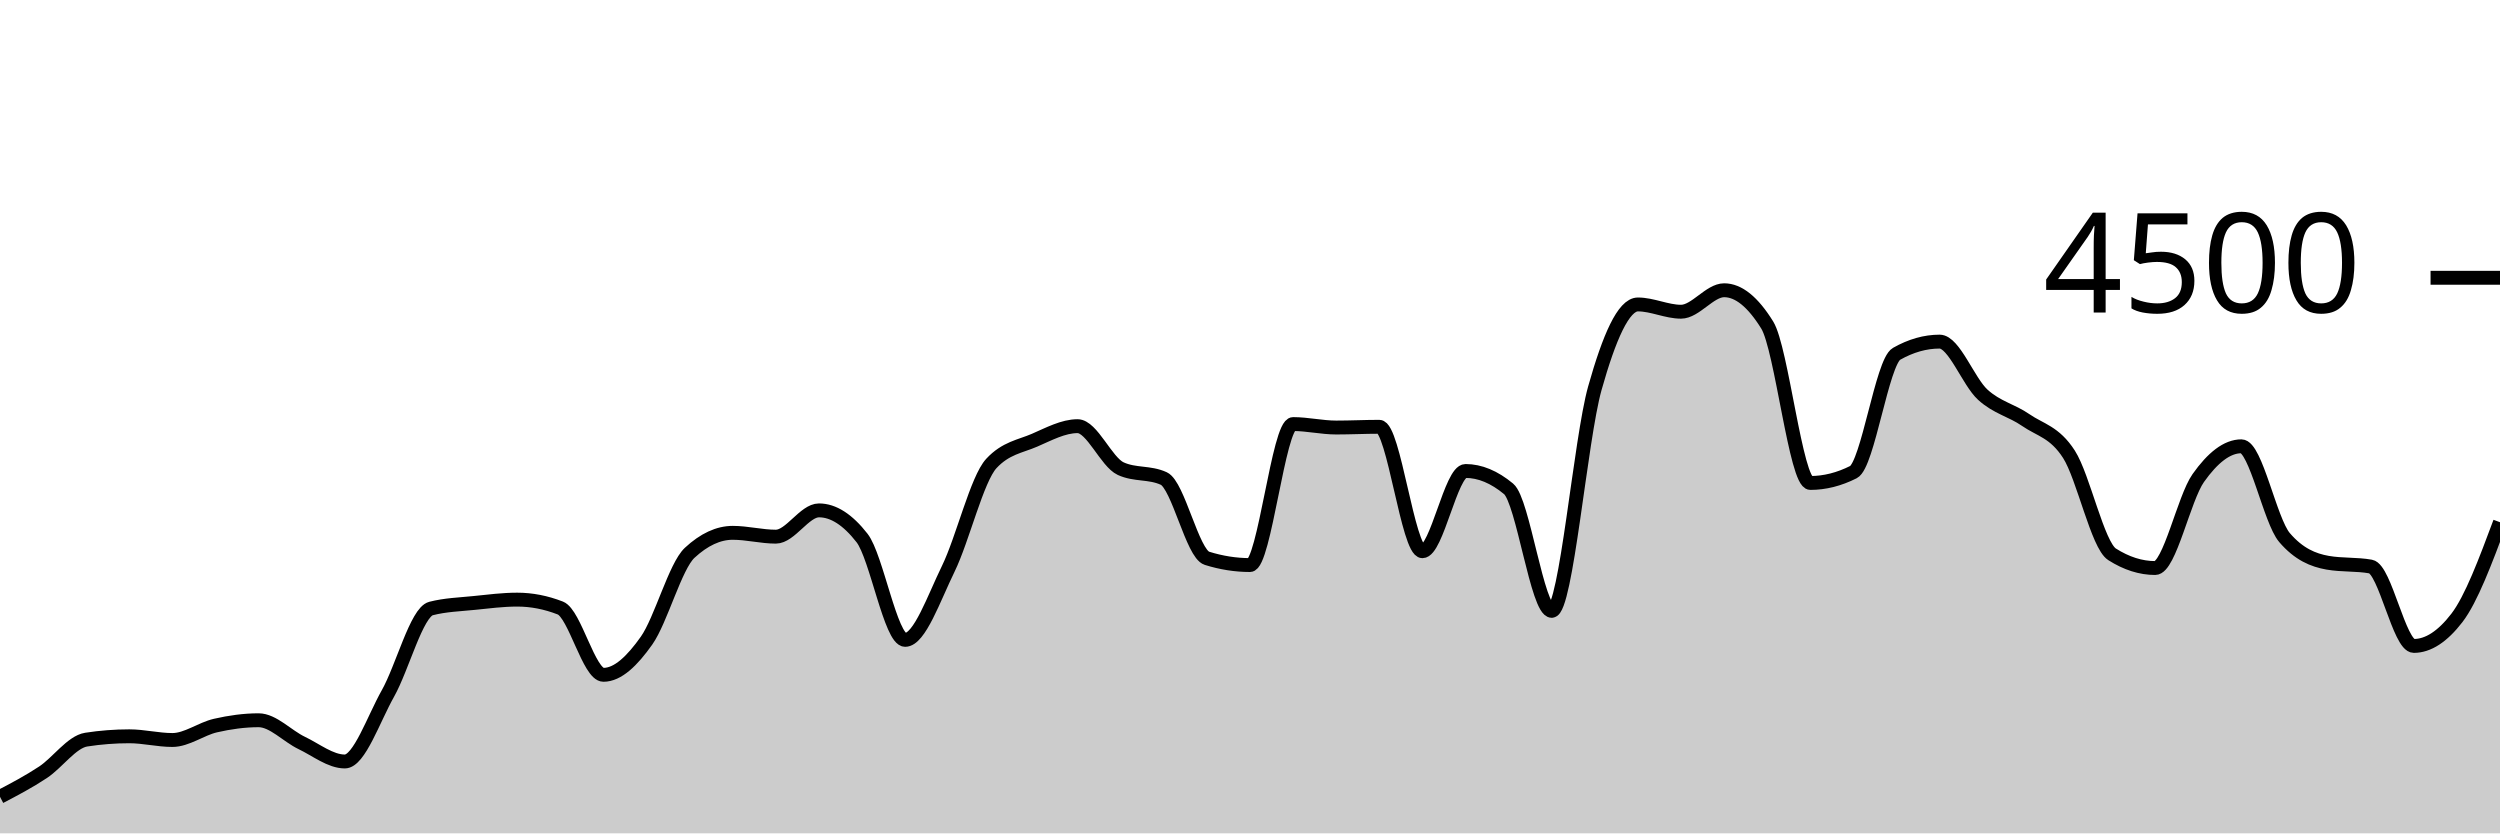
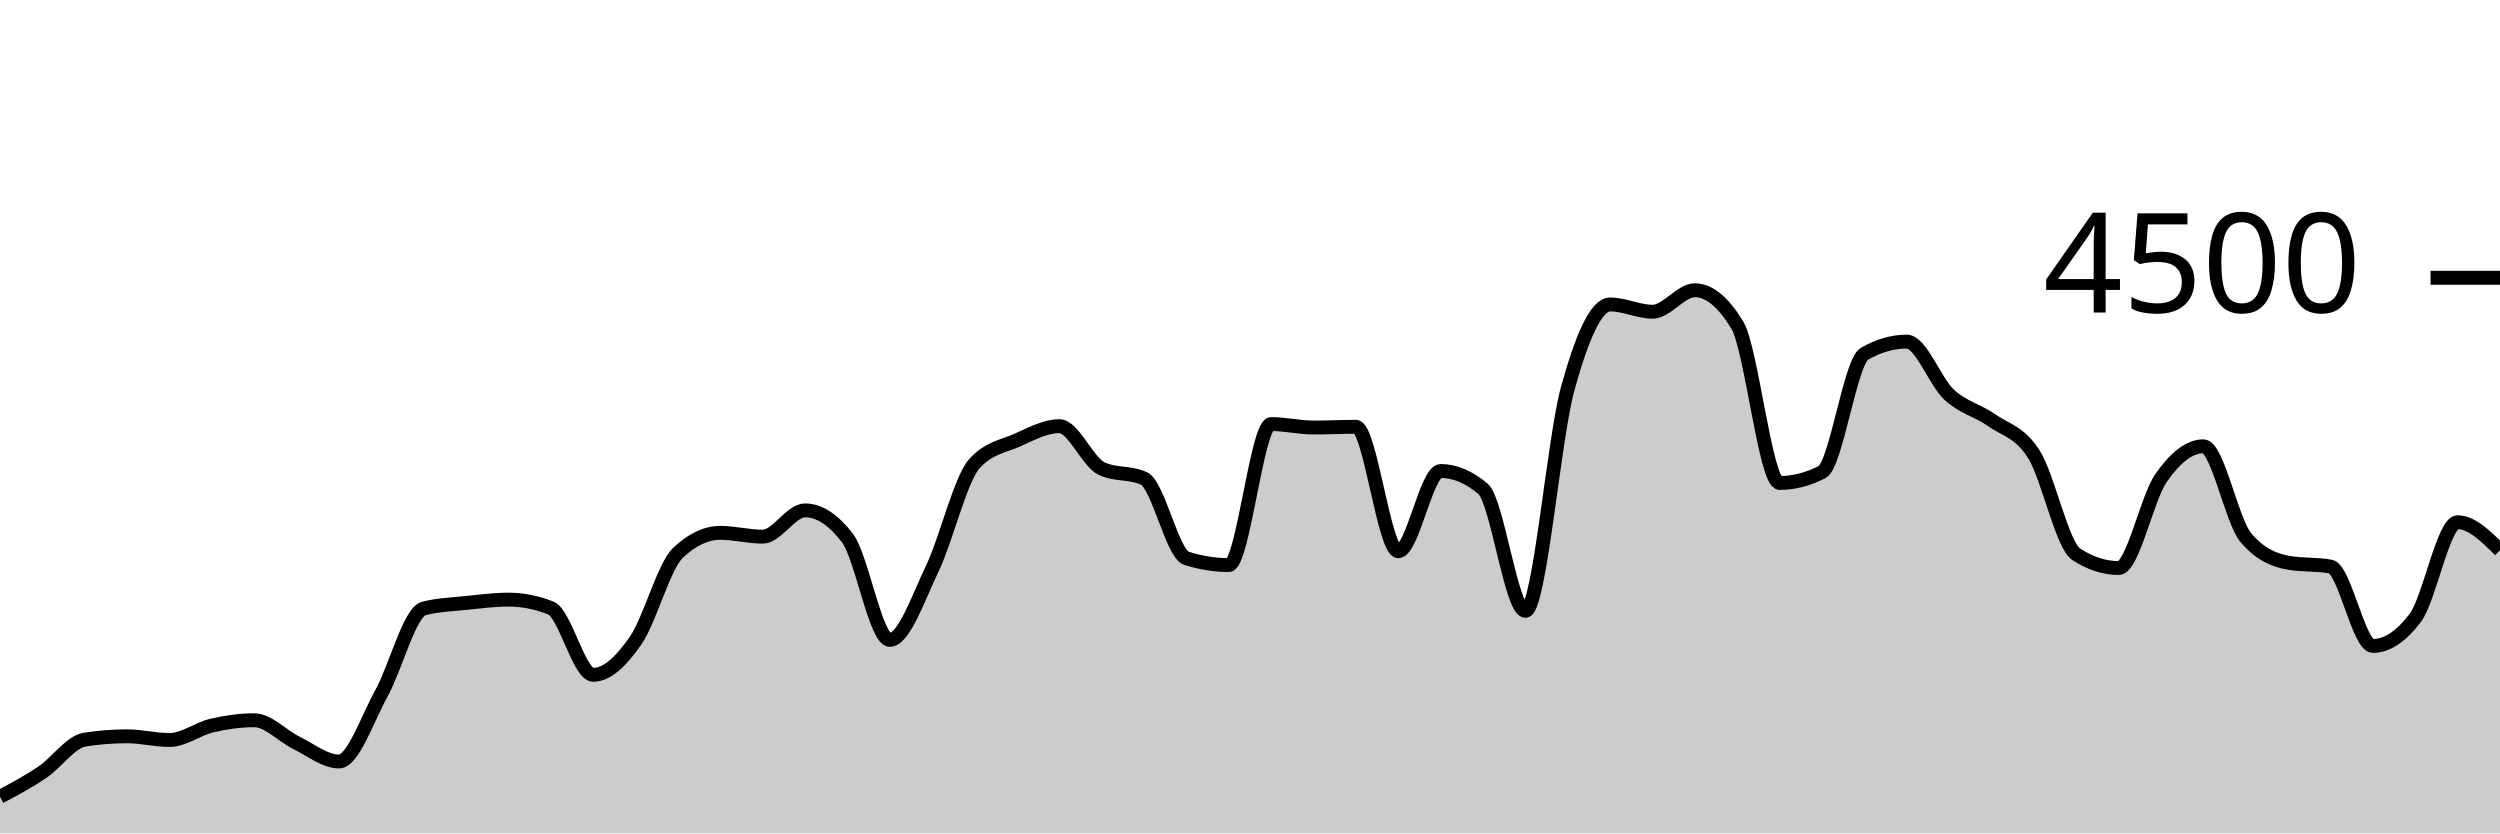
<svg xmlns="http://www.w3.org/2000/svg" viewBox="0 0 180 60">
  <g transform="translate(0,20)">
-     <path class="area" fill="rgba(0, 0, 0, 0.2)" d="M0,37.369C1.034,36.827,2.069,36.286,3.103,35.6C4.138,34.914,5.172,33.413,6.207,33.253C7.241,33.093,8.276,33.013,9.31,33.013C10.345,33.013,11.379,33.28,12.414,33.28C13.448,33.28,14.483,32.477,15.517,32.24C16.552,32.003,17.586,31.858,18.621,31.858C19.655,31.858,20.69,32.999,21.724,33.493C22.759,33.988,23.793,34.827,24.828,34.827C25.862,34.827,26.897,31.764,27.931,29.929C28.966,28.093,30,24.08,31.034,23.813C32.069,23.547,33.103,23.52,34.138,23.413C35.172,23.307,36.207,23.173,37.241,23.173C38.276,23.173,39.31,23.375,40.345,23.778C41.379,24.181,42.414,28.587,43.448,28.587C44.483,28.587,45.517,27.588,46.552,26.124C47.586,24.661,48.621,20.764,49.655,19.804C50.69,18.844,51.724,18.364,52.759,18.364C53.793,18.364,54.828,18.64,55.862,18.64C56.897,18.64,57.931,16.747,58.966,16.747C60,16.747,61.034,17.41,62.069,18.738C63.103,20.065,64.138,26.071,65.172,26.071C66.207,26.071,67.241,23.068,68.276,20.951C69.31,18.834,70.345,14.483,71.379,13.369C72.414,12.255,73.448,12.145,74.483,11.698C75.517,11.25,76.552,10.684,77.586,10.684C78.621,10.684,79.655,13.268,80.69,13.742C81.724,14.216,82.759,13.979,83.793,14.453C84.828,14.927,85.862,19.87,86.897,20.196C87.931,20.521,88.966,20.684,90,20.684C91.034,20.684,92.069,10.533,93.103,10.533C94.138,10.533,95.172,10.782,96.207,10.782C97.241,10.782,98.276,10.729,99.31,10.729C100.345,10.729,101.379,19.689,102.414,19.689C103.448,19.689,104.483,13.911,105.517,13.911C106.552,13.911,107.586,14.341,108.621,15.2C109.655,16.059,110.69,23.982,111.724,23.982C112.759,23.982,113.793,11.633,114.828,7.956C115.862,4.279,116.897,1.92,117.931,1.92C118.966,1.92,120,2.444,121.034,2.444C122.069,2.444,123.103,0.898,124.138,0.898C125.172,0.898,126.207,1.733,127.241,3.404C128.276,5.076,129.31,14.773,130.345,14.773C131.379,14.773,132.414,14.513,133.448,13.991C134.483,13.47,135.517,6.062,136.552,5.476C137.586,4.889,138.621,4.596,139.655,4.596C140.69,4.596,141.724,7.476,142.759,8.418C143.793,9.36,144.828,9.533,145.862,10.249C146.897,10.964,147.931,11.101,148.966,12.711C150,14.321,151.034,19.253,152.069,19.911C153.103,20.569,154.138,20.898,155.172,20.898C156.207,20.898,157.241,15.879,158.276,14.418C159.31,12.957,160.345,12.133,161.379,12.133C162.414,12.133,163.448,17.493,164.483,18.702C165.517,19.911,166.552,20.332,167.586,20.516C168.621,20.699,169.655,20.607,170.69,20.791C171.724,20.975,172.759,26.507,173.793,26.507C174.828,26.507,175.862,25.834,176.897,24.489C177.931,23.144,178.966,20.372,180,17.6L180,40C178.966,40,177.931,40,176.897,40C175.862,40,174.828,40,173.793,40C172.759,40,171.724,40,170.69,40C169.655,40,168.621,40,167.586,40C166.552,40,165.517,40,164.483,40C163.448,40,162.414,40,161.379,40C160.345,40,159.31,40,158.276,40C157.241,40,156.207,40,155.172,40C154.138,40,153.103,40,152.069,40C151.034,40,150,40,148.966,40C147.931,40,146.897,40,145.862,40C144.828,40,143.793,40,142.759,40C141.724,40,140.69,40,139.655,40C138.621,40,137.586,40,136.552,40C135.517,40,134.483,40,133.448,40C132.414,40,131.379,40,130.345,40C129.31,40,128.276,40,127.241,40C126.207,40,125.172,40,124.138,40C123.103,40,122.069,40,121.034,40C120,40,118.966,40,117.931,40C116.897,40,115.862,40,114.828,40C113.793,40,112.759,40,111.724,40C110.69,40,109.655,40,108.621,40C107.586,40,106.552,40,105.517,40C104.483,40,103.448,40,102.414,40C101.379,40,100.345,40,99.31,40C98.276,40,97.241,40,96.207,40C95.172,40,94.138,40,93.103,40C92.069,40,91.034,40,90,40C88.966,40,87.931,40,86.897,40C85.862,40,84.828,40,83.793,40C82.759,40,81.724,40,80.69,40C79.655,40,78.621,40,77.586,40C76.552,40,75.517,40,74.483,40C73.448,40,72.414,40,71.379,40C70.345,40,69.31,40,68.276,40C67.241,40,66.207,40,65.172,40C64.138,40,63.103,40,62.069,40C61.034,40,60,40,58.966,40C57.931,40,56.897,40,55.862,40C54.828,40,53.793,40,52.759,40C51.724,40,50.69,40,49.655,40C48.621,40,47.586,40,46.552,40C45.517,40,44.483,40,43.448,40C42.414,40,41.379,40,40.345,40C39.31,40,38.276,40,37.241,40C36.207,40,35.172,40,34.138,40C33.103,40,32.069,40,31.034,40C30,40,28.966,40,27.931,40C26.897,40,25.862,40,24.828,40C23.793,40,22.759,40,21.724,40C20.69,40,19.655,40,18.621,40C17.586,40,16.552,40,15.517,40C14.483,40,13.448,40,12.414,40C11.379,40,10.345,40,9.31,40C8.276,40,7.241,40,6.207,40C5.172,40,4.138,40,3.103,40C2.069,40,1.034,40,0,40Z" />
-     <path class="line" stroke="black" fill="none" d="M0,37.369C1.034,36.827,2.069,36.286,3.103,35.6C4.138,34.914,5.172,33.413,6.207,33.253C7.241,33.093,8.276,33.013,9.31,33.013C10.345,33.013,11.379,33.28,12.414,33.28C13.448,33.28,14.483,32.477,15.517,32.24C16.552,32.003,17.586,31.858,18.621,31.858C19.655,31.858,20.69,32.999,21.724,33.493C22.759,33.988,23.793,34.827,24.828,34.827C25.862,34.827,26.897,31.764,27.931,29.929C28.966,28.093,30,24.08,31.034,23.813C32.069,23.547,33.103,23.52,34.138,23.413C35.172,23.307,36.207,23.173,37.241,23.173C38.276,23.173,39.31,23.375,40.345,23.778C41.379,24.181,42.414,28.587,43.448,28.587C44.483,28.587,45.517,27.588,46.552,26.124C47.586,24.661,48.621,20.764,49.655,19.804C50.69,18.844,51.724,18.364,52.759,18.364C53.793,18.364,54.828,18.64,55.862,18.64C56.897,18.64,57.931,16.747,58.966,16.747C60,16.747,61.034,17.41,62.069,18.738C63.103,20.065,64.138,26.071,65.172,26.071C66.207,26.071,67.241,23.068,68.276,20.951C69.31,18.834,70.345,14.483,71.379,13.369C72.414,12.255,73.448,12.145,74.483,11.698C75.517,11.25,76.552,10.684,77.586,10.684C78.621,10.684,79.655,13.268,80.69,13.742C81.724,14.216,82.759,13.979,83.793,14.453C84.828,14.927,85.862,19.87,86.897,20.196C87.931,20.521,88.966,20.684,90,20.684C91.034,20.684,92.069,10.533,93.103,10.533C94.138,10.533,95.172,10.782,96.207,10.782C97.241,10.782,98.276,10.729,99.31,10.729C100.345,10.729,101.379,19.689,102.414,19.689C103.448,19.689,104.483,13.911,105.517,13.911C106.552,13.911,107.586,14.341,108.621,15.2C109.655,16.059,110.69,23.982,111.724,23.982C112.759,23.982,113.793,11.633,114.828,7.956C115.862,4.279,116.897,1.92,117.931,1.92C118.966,1.92,120,2.444,121.034,2.444C122.069,2.444,123.103,0.898,124.138,0.898C125.172,0.898,126.207,1.733,127.241,3.404C128.276,5.076,129.31,14.773,130.345,14.773C131.379,14.773,132.414,14.513,133.448,13.991C134.483,13.47,135.517,6.062,136.552,5.476C137.586,4.889,138.621,4.596,139.655,4.596C140.69,4.596,141.724,7.476,142.759,8.418C143.793,9.36,144.828,9.533,145.862,10.249C146.897,10.964,147.931,11.101,148.966,12.711C150,14.321,151.034,19.253,152.069,19.911C153.103,20.569,154.138,20.898,155.172,20.898C156.207,20.898,157.241,15.879,158.276,14.418C159.31,12.957,160.345,12.133,161.379,12.133C162.414,12.133,163.448,17.493,164.483,18.702C165.517,19.911,166.552,20.332,167.586,20.516C168.621,20.699,169.655,20.607,170.69,20.791C171.724,20.975,172.759,26.507,173.793,26.507C174.828,26.507,175.862,25.834,176.897,24.489C177.931,23.144,178.966,20.372,180,17.6" />
+     <path class="area" fill="rgba(0, 0, 0, 0.2)" d="M0,37.369C1.017,36.827,2.034,36.286,3.051,35.6C4.068,34.914,5.085,33.413,6.102,33.253C7.119,33.093,8.136,33.013,9.153,33.013C10.169,33.013,11.186,33.28,12.203,33.28C13.22,33.28,14.237,32.477,15.254,32.24C16.271,32.003,17.288,31.858,18.305,31.858C19.322,31.858,20.339,32.999,21.356,33.493C22.373,33.988,23.39,34.827,24.407,34.827C25.424,34.827,26.441,31.764,27.458,29.929C28.475,28.093,29.492,24.08,30.508,23.813C31.525,23.547,32.542,23.52,33.559,23.413C34.576,23.307,35.593,23.173,36.61,23.173C37.627,23.173,38.644,23.375,39.661,23.778C40.678,24.181,41.695,28.587,42.712,28.587C43.729,28.587,44.746,27.588,45.763,26.124C46.78,24.661,47.797,20.764,48.814,19.804C49.831,18.844,50.847,18.364,51.864,18.364C52.881,18.364,53.898,18.64,54.915,18.64C55.932,18.64,56.949,16.747,57.966,16.747C58.983,16.747,60,17.41,61.017,18.738C62.034,20.065,63.051,26.071,64.068,26.071C65.085,26.071,66.102,23.068,67.119,20.951C68.136,18.834,69.153,14.483,70.169,13.369C71.186,12.255,72.203,12.145,73.22,11.698C74.237,11.25,75.254,10.684,76.271,10.684C77.288,10.684,78.305,13.268,79.322,13.742C80.339,14.216,81.356,13.979,82.373,14.453C83.39,14.927,84.407,19.87,85.424,20.196C86.441,20.521,87.458,20.684,88.475,20.684C89.492,20.684,90.508,10.533,91.525,10.533C92.542,10.533,93.559,10.782,94.576,10.782C95.593,10.782,96.61,10.729,97.627,10.729C98.644,10.729,99.661,19.689,100.678,19.689C101.695,19.689,102.712,13.911,103.729,13.911C104.746,13.911,105.763,14.341,106.78,15.2C107.797,16.059,108.814,23.982,109.831,23.982C110.847,23.982,111.864,11.633,112.881,7.956C113.898,4.279,114.915,1.92,115.932,1.92C116.949,1.92,117.966,2.444,118.983,2.444C120,2.444,121.017,0.898,122.034,0.898C123.051,0.898,124.068,1.733,125.085,3.404C126.102,5.076,127.119,14.773,128.136,14.773C129.153,14.773,130.169,14.513,131.186,13.991C132.203,13.47,133.22,6.062,134.237,5.476C135.254,4.889,136.271,4.596,137.288,4.596C138.305,4.596,139.322,7.476,140.339,8.418C141.356,9.36,142.373,9.533,143.39,10.249C144.407,10.964,145.424,11.101,146.441,12.711C147.458,14.321,148.475,19.253,149.492,19.911C150.508,20.569,151.525,20.898,152.542,20.898C153.559,20.898,154.576,15.879,155.593,14.418C156.61,12.957,157.627,12.133,158.644,12.133C159.661,12.133,160.678,17.493,161.695,18.702C162.712,19.911,163.729,20.332,164.746,20.516C165.763,20.699,166.78,20.607,167.797,20.791C168.814,20.975,169.831,26.507,170.847,26.507C171.864,26.507,172.881,25.834,173.898,24.489C174.915,23.144,175.932,17.6,176.949,17.6C177.966,17.6,178.983,18.609,180,19.618L180,40C178.983,40,177.966,40,176.949,40C175.932,40,174.915,40,173.898,40C172.881,40,171.864,40,170.847,40C169.831,40,168.814,40,167.797,40C166.78,40,165.763,40,164.746,40C163.729,40,162.712,40,161.695,40C160.678,40,159.661,40,158.644,40C157.627,40,156.61,40,155.593,40C154.576,40,153.559,40,152.542,40C151.525,40,150.508,40,149.492,40C148.475,40,147.458,40,146.441,40C145.424,40,144.407,40,143.39,40C142.373,40,141.356,40,140.339,40C139.322,40,138.305,40,137.288,40C136.271,40,135.254,40,134.237,40C133.22,40,132.203,40,131.186,40C130.169,40,129.153,40,128.136,40C127.119,40,126.102,40,125.085,40C124.068,40,123.051,40,122.034,40C121.017,40,120,40,118.983,40C117.966,40,116.949,40,115.932,40C114.915,40,113.898,40,112.881,40C111.864,40,110.847,40,109.831,40C108.814,40,107.797,40,106.78,40C105.763,40,104.746,40,103.729,40C102.712,40,101.695,40,100.678,40C99.661,40,98.644,40,97.627,40C96.61,40,95.593,40,94.576,40C93.559,40,92.542,40,91.525,40C90.508,40,89.492,40,88.475,40C87.458,40,86.441,40,85.424,40C84.407,40,83.39,40,82.373,40C81.356,40,80.339,40,79.322,40C78.305,40,77.288,40,76.271,40C75.254,40,74.237,40,73.22,40C72.203,40,71.186,40,70.169,40C69.153,40,68.136,40,67.119,40C66.102,40,65.085,40,64.068,40C63.051,40,62.034,40,61.017,40C60,40,58.983,40,57.966,40C56.949,40,55.932,40,54.915,40C53.898,40,52.881,40,51.864,40C50.847,40,49.831,40,48.814,40C47.797,40,46.78,40,45.763,40C44.746,40,43.729,40,42.712,40C41.695,40,40.678,40,39.661,40C38.644,40,37.627,40,36.61,40C35.593,40,34.576,40,33.559,40C32.542,40,31.525,40,30.508,40C29.492,40,28.475,40,27.458,40C26.441,40,25.424,40,24.407,40C23.39,40,22.373,40,21.356,40C20.339,40,19.322,40,18.305,40C17.288,40,16.271,40,15.254,40C14.237,40,13.22,40,12.203,40C11.186,40,10.169,40,9.153,40C8.136,40,7.119,40,6.102,40C5.085,40,4.068,40,3.051,40C2.034,40,1.017,40,0,40Z" />
+     <path class="line" stroke="black" fill="none" d="M0,37.369C1.017,36.827,2.034,36.286,3.051,35.6C4.068,34.914,5.085,33.413,6.102,33.253C7.119,33.093,8.136,33.013,9.153,33.013C10.169,33.013,11.186,33.28,12.203,33.28C13.22,33.28,14.237,32.477,15.254,32.24C16.271,32.003,17.288,31.858,18.305,31.858C19.322,31.858,20.339,32.999,21.356,33.493C22.373,33.988,23.39,34.827,24.407,34.827C25.424,34.827,26.441,31.764,27.458,29.929C28.475,28.093,29.492,24.08,30.508,23.813C31.525,23.547,32.542,23.52,33.559,23.413C34.576,23.307,35.593,23.173,36.61,23.173C37.627,23.173,38.644,23.375,39.661,23.778C40.678,24.181,41.695,28.587,42.712,28.587C43.729,28.587,44.746,27.588,45.763,26.124C46.78,24.661,47.797,20.764,48.814,19.804C49.831,18.844,50.847,18.364,51.864,18.364C52.881,18.364,53.898,18.64,54.915,18.64C55.932,18.64,56.949,16.747,57.966,16.747C58.983,16.747,60,17.41,61.017,18.738C62.034,20.065,63.051,26.071,64.068,26.071C65.085,26.071,66.102,23.068,67.119,20.951C68.136,18.834,69.153,14.483,70.169,13.369C71.186,12.255,72.203,12.145,73.22,11.698C74.237,11.25,75.254,10.684,76.271,10.684C77.288,10.684,78.305,13.268,79.322,13.742C80.339,14.216,81.356,13.979,82.373,14.453C83.39,14.927,84.407,19.87,85.424,20.196C86.441,20.521,87.458,20.684,88.475,20.684C89.492,20.684,90.508,10.533,91.525,10.533C92.542,10.533,93.559,10.782,94.576,10.782C95.593,10.782,96.61,10.729,97.627,10.729C98.644,10.729,99.661,19.689,100.678,19.689C101.695,19.689,102.712,13.911,103.729,13.911C104.746,13.911,105.763,14.341,106.78,15.2C107.797,16.059,108.814,23.982,109.831,23.982C110.847,23.982,111.864,11.633,112.881,7.956C113.898,4.279,114.915,1.92,115.932,1.92C116.949,1.92,117.966,2.444,118.983,2.444C120,2.444,121.017,0.898,122.034,0.898C123.051,0.898,124.068,1.733,125.085,3.404C126.102,5.076,127.119,14.773,128.136,14.773C129.153,14.773,130.169,14.513,131.186,13.991C132.203,13.47,133.22,6.062,134.237,5.476C135.254,4.889,136.271,4.596,137.288,4.596C138.305,4.596,139.322,7.476,140.339,8.418C141.356,9.36,142.373,9.533,143.39,10.249C144.407,10.964,145.424,11.101,146.441,12.711C147.458,14.321,148.475,19.253,149.492,19.911C150.508,20.569,151.525,20.898,152.542,20.898C153.559,20.898,154.576,15.879,155.593,14.418C156.61,12.957,157.627,12.133,158.644,12.133C159.661,12.133,160.678,17.493,161.695,18.702C162.712,19.911,163.729,20.332,164.746,20.516C165.763,20.699,166.78,20.607,167.797,20.791C168.814,20.975,169.831,26.507,170.847,26.507C171.864,26.507,172.881,25.834,173.898,24.489C174.915,23.144,175.932,17.6,176.949,17.6C177.966,17.6,178.983,18.609,180,19.618" />
    <path class="axis-ceiling" stroke-width="1" stroke="black" fill="none" d="M175,0L180,0" />
    <text class="axis-ceiling-label" font-family="sans-serif" text-anchor="end" font-size="10px" x="170" y="2.5">4500</text>
  </g>
</svg>
